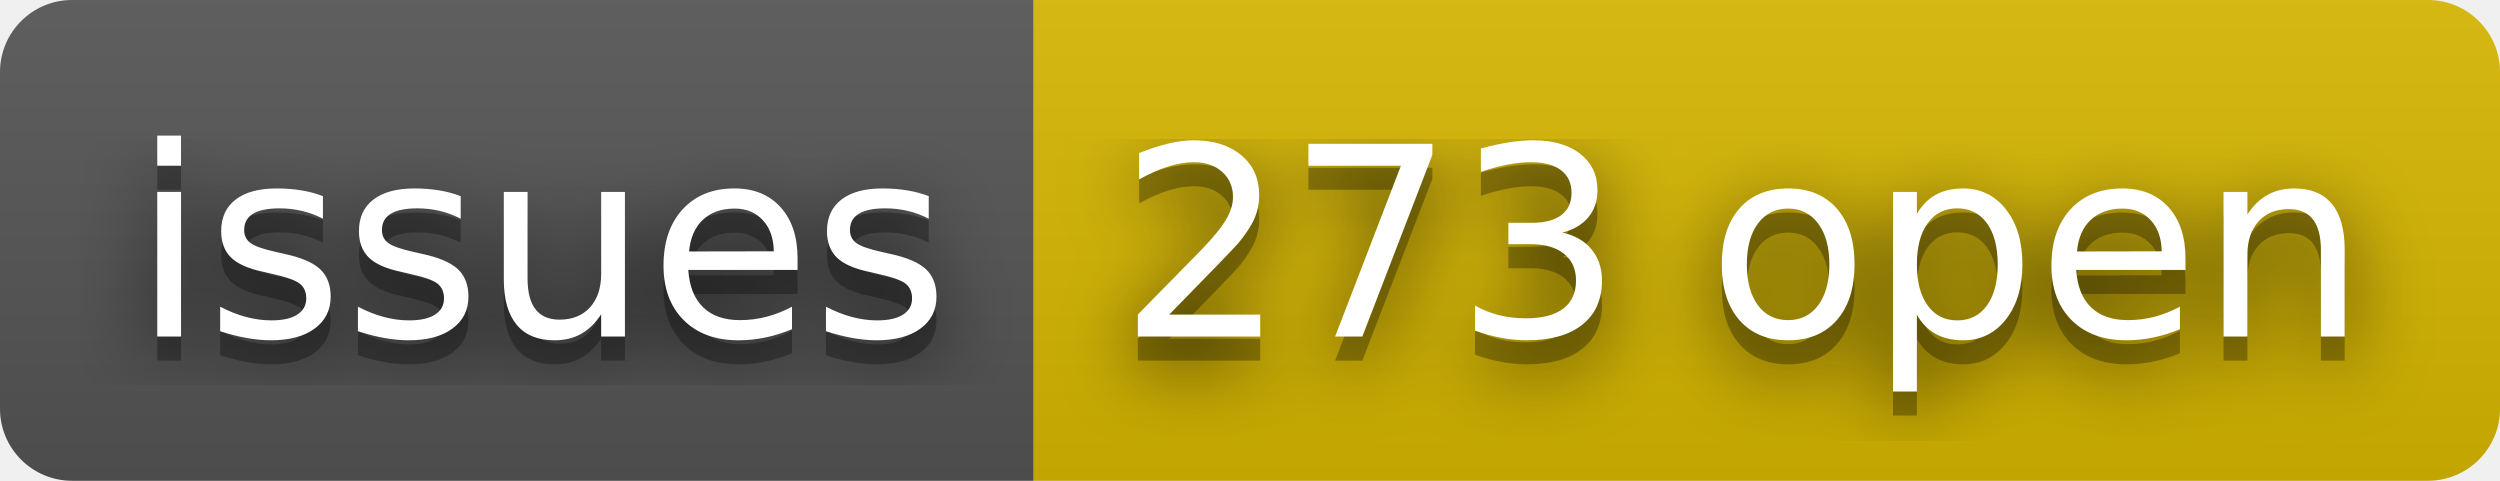
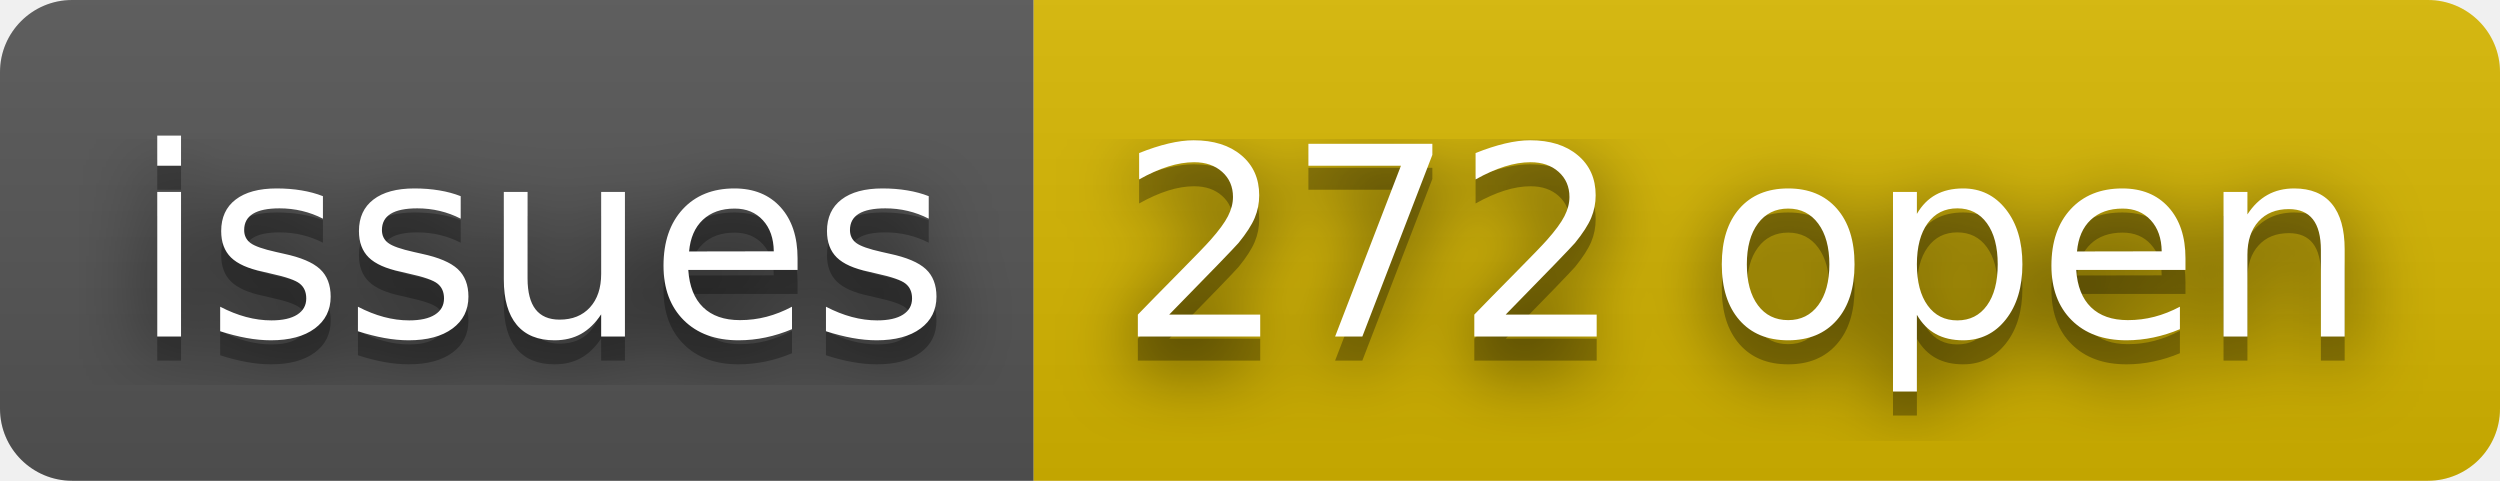
- <svg xmlns="http://www.w3.org/2000/svg" width="104" height="20" role="img" aria-label="issues: 273 open">
+ <svg xmlns="http://www.w3.org/2000/svg" width="104" height="20" role="img" aria-label="issues: 272 open">
  <filter id="blur">
    <feGaussianBlur stdDeviation="16" />
  </filter>
  <linearGradient id="s" x2="0" y2="100%">
    <stop offset="0" stop-color="#bbb" stop-opacity=".1" />
    <stop offset="1" stop-opacity=".1" />
  </linearGradient>
  <clipPath id="r">
    <rect width="104" height="20" rx="3" />
  </clipPath>
  <g clip-path="url(#r)">
    <rect width="43" height="20" fill="#555" />
    <rect x="43" width="61" height="20" fill="#d8b800" />
    <rect width="104" height="20" fill="url(#s)" />
  </g>
  <g fill="#fff" text-anchor="middle" font-family="Verdana,Geneva,DejaVu Sans,sans-serif" text-rendering="geometricPrecision" font-size="110">
    <g transform="scale(.1)">
      <g aria-hidden="true" fill="#010101">
        <text x="225" y="150" fill-opacity=".8" filter="url(#blur)" textLength="330">issues</text>
        <text x="225" y="150" fill-opacity=".3" textLength="330">issues</text>
      </g>
      <text x="225" y="140" textLength="330">issues</text>
    </g>
    <g transform="scale(.1)">
      <g aria-hidden="true" fill="#010101">
-         <text x="725" y="150" fill-opacity=".8" filter="url(#blur)" textLength="510">273 open</text>
-         <text x="725" y="150" fill-opacity=".3" textLength="510">273 open</text>
+         <text x="725" y="150" fill-opacity=".8" filter="url(#blur)" textLength="510">272 open</text>
+         <text x="725" y="150" fill-opacity=".3" textLength="510">272 open</text>
      </g>
-       <text x="725" y="140" textLength="510">273 open</text>
+       <text x="725" y="140" textLength="510">272 open</text>
    </g>
  </g>
</svg>
